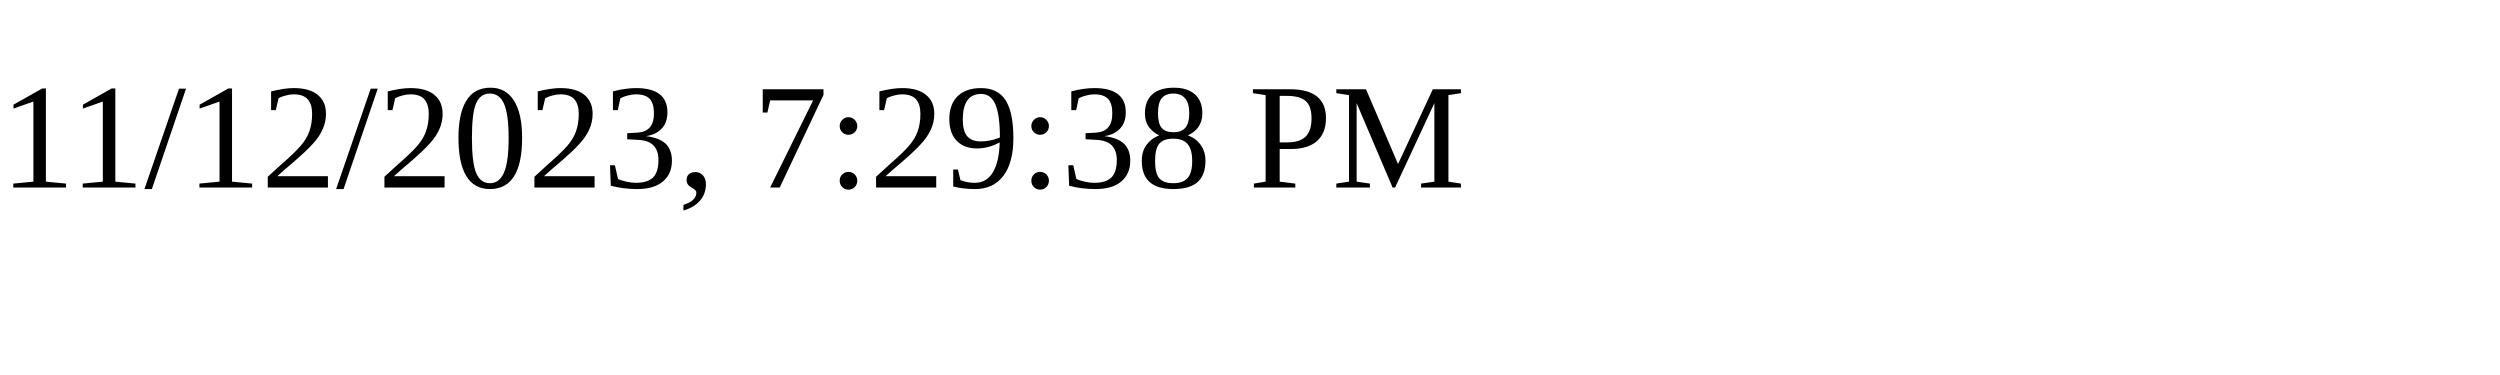
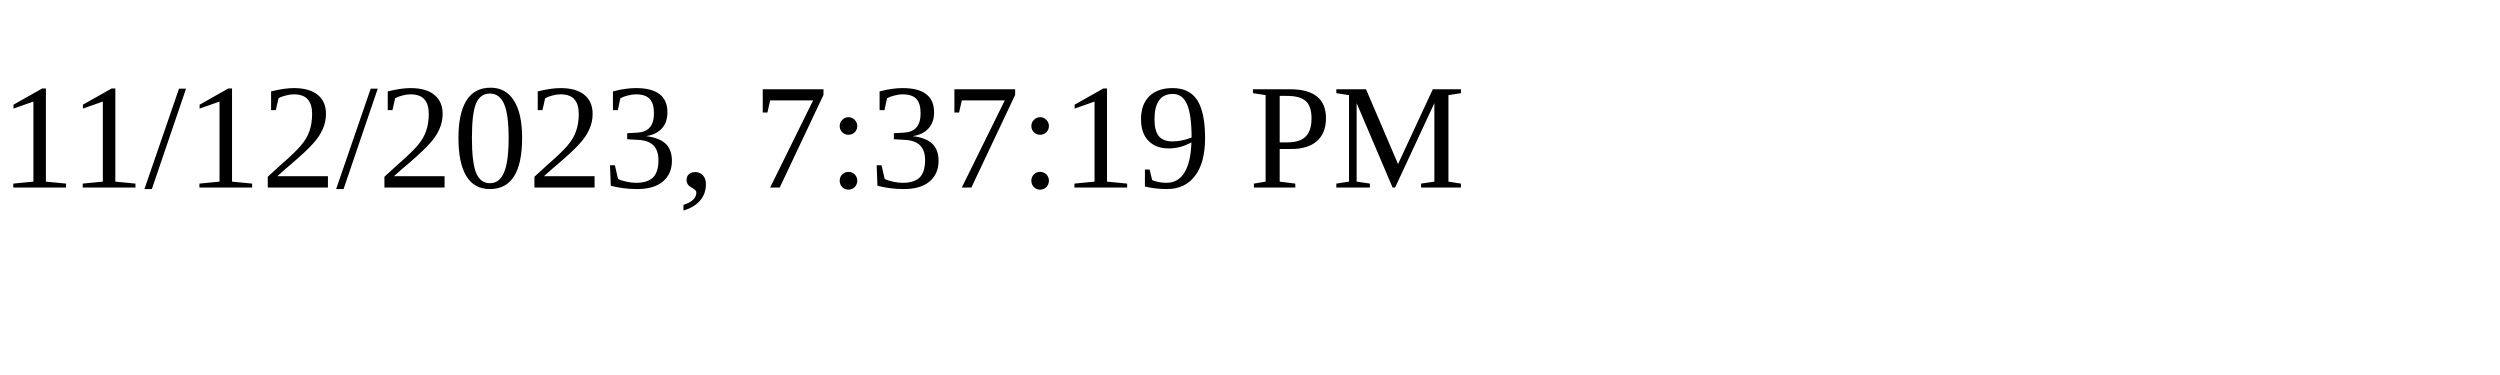
<svg xmlns="http://www.w3.org/2000/svg" height="30" width="200">
-   <text x="0" y="15">11/12/2023, 7:29:38 PM</text>
+   <text x="0" y="15">11/12/2023, 7:37:19 PM</text>
</svg>
